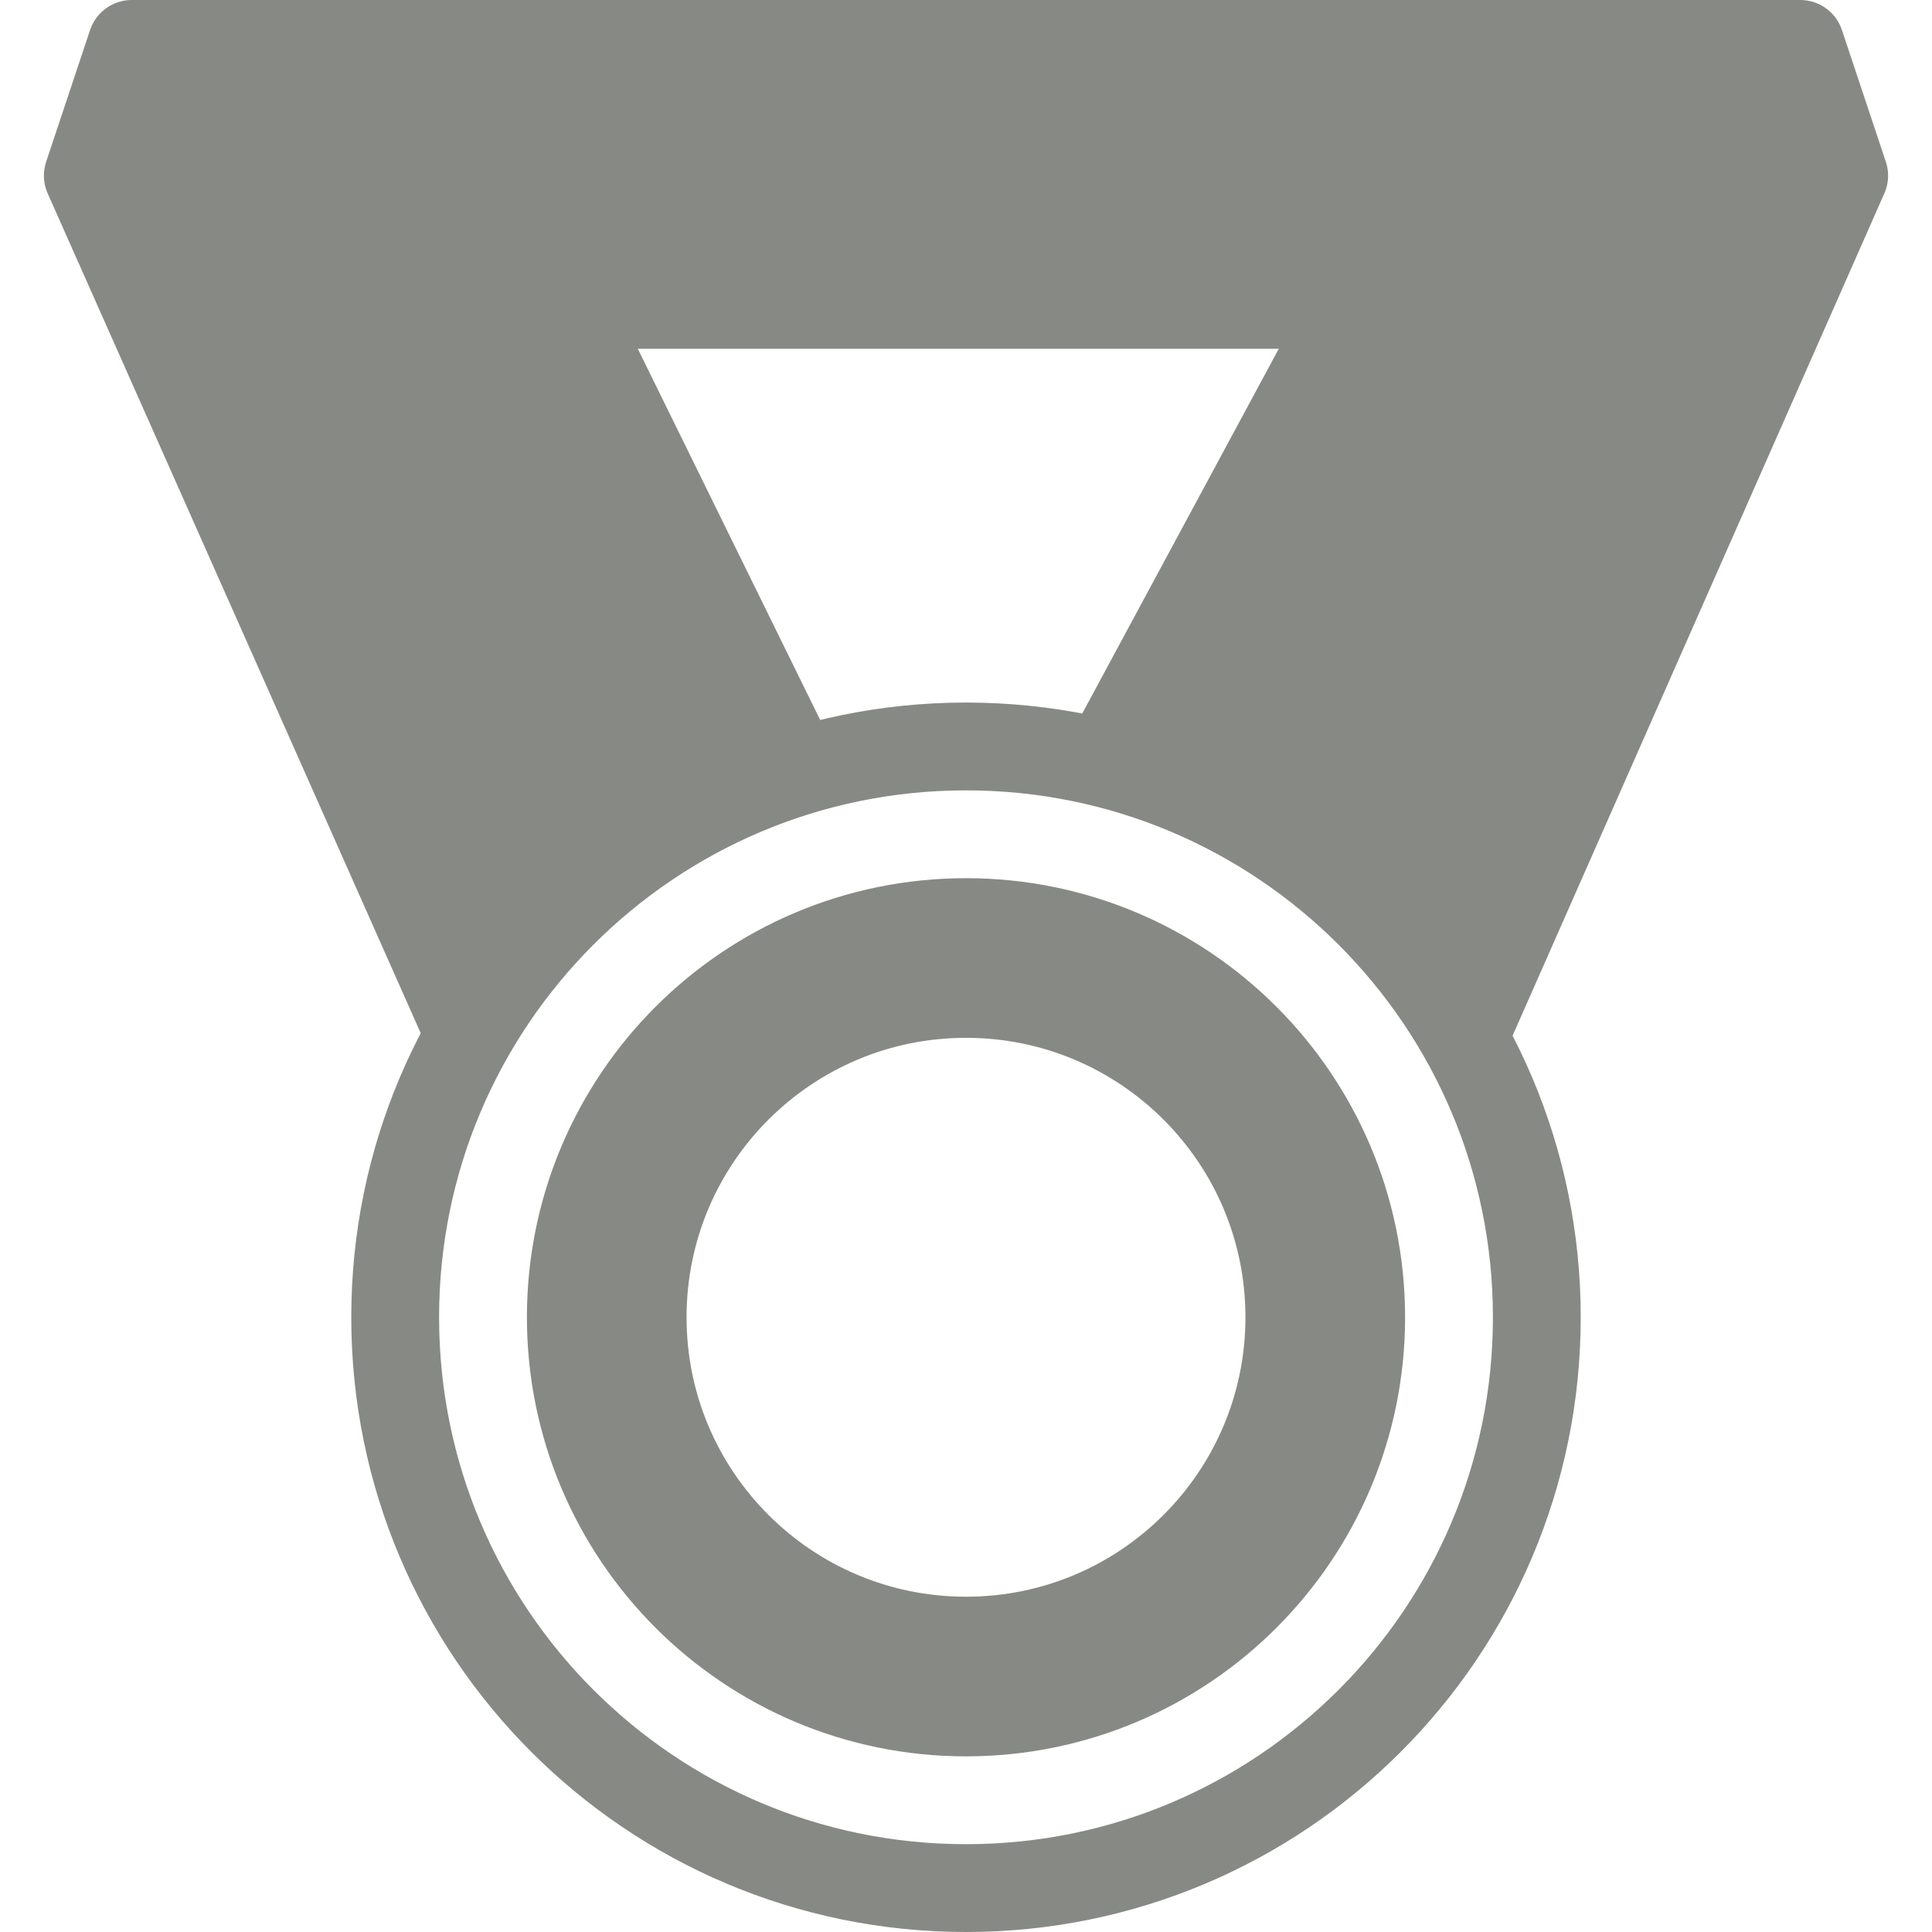
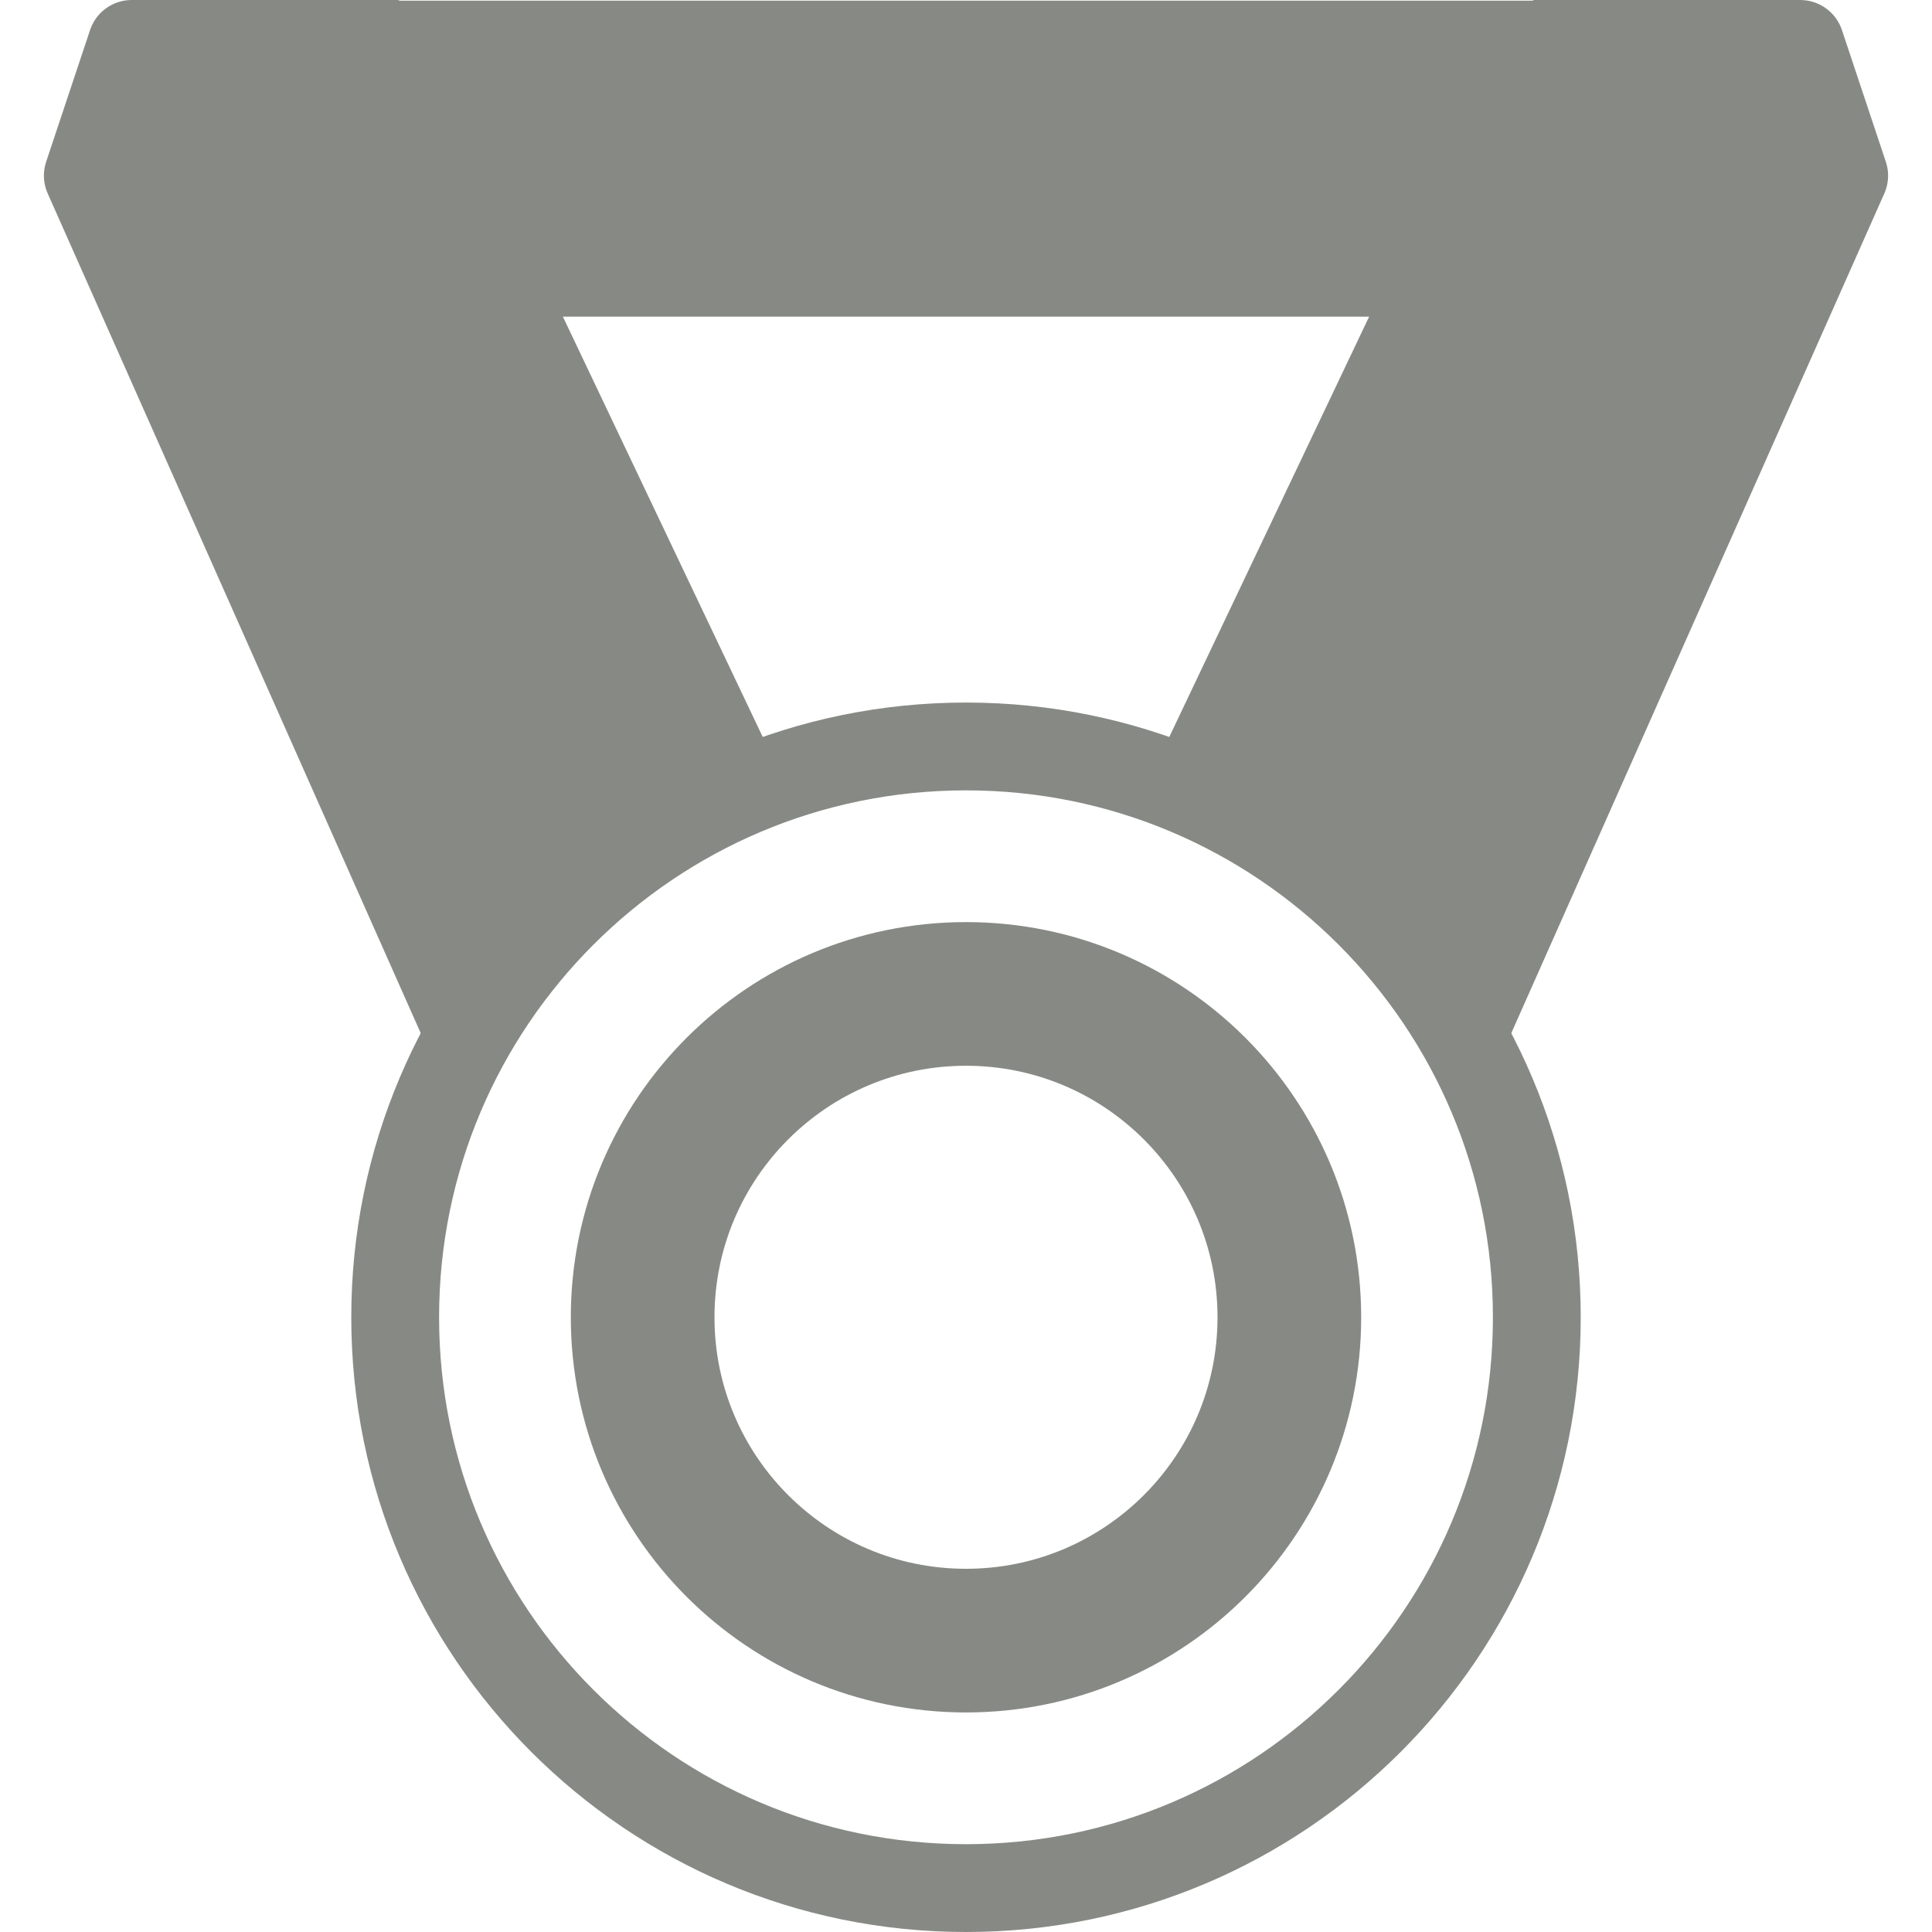
- <svg xmlns="http://www.w3.org/2000/svg" width="22" height="22" version="1.1">
-   <g fill="#878a84" stroke="#878a84">
-     <path d="m5 0.5h12l-1.599 2.972h-8.94z" />
-     <path d="M 5.311,11.704 1,2 1.5,0.5 H 5 L 9,8.641 7.643,9.364 6,10.421 Z" stroke-linejoin="round" />
-     <path d="m16.717 11.704 4.283-9.704-0.5-1.5h-3.5l-4.401 8.168 1.401 0.332 2 1.554z" stroke-linejoin="round" />
+ <svg xmlns="http://www.w3.org/2000/svg" xmlns:xlink="http://www.w3.org/1999/xlink" width="22" height="22" version="1.1">
+   <g stroke="#878a84">
+     <path d="m4.967 0.481h12.066l-1.608 2.651h-8.989z" fill="#878a84" stroke-width=".947" />
+     <path id="a" d="M 5.311,11.704 1,2 1.5,0.5 4.366,0.472 8.421,9 7.643,9.364 6,10.421 Z" fill="#878a84" stroke="#878a84" stroke-linejoin="round" />
+     <circle cx="11" cy="15" r="6.5" fill="none" />
+     <circle cx="11" cy="15" r="3.682" fill="none" stroke-width="1.636" />
  </g>
-   <circle cx="11" cy="15" r="6.5" fill="none" stroke="#878a84" />
-   <ellipse cx="11" cy="15" rx="4.091" ry="4.091" fill="none" stroke="#878a84" stroke-width="1.818" />
+   <use transform="matrix(-1,0,0,1,22,3e-4)" width="100%" height="100%" xlink:href="#a" />
</svg>
